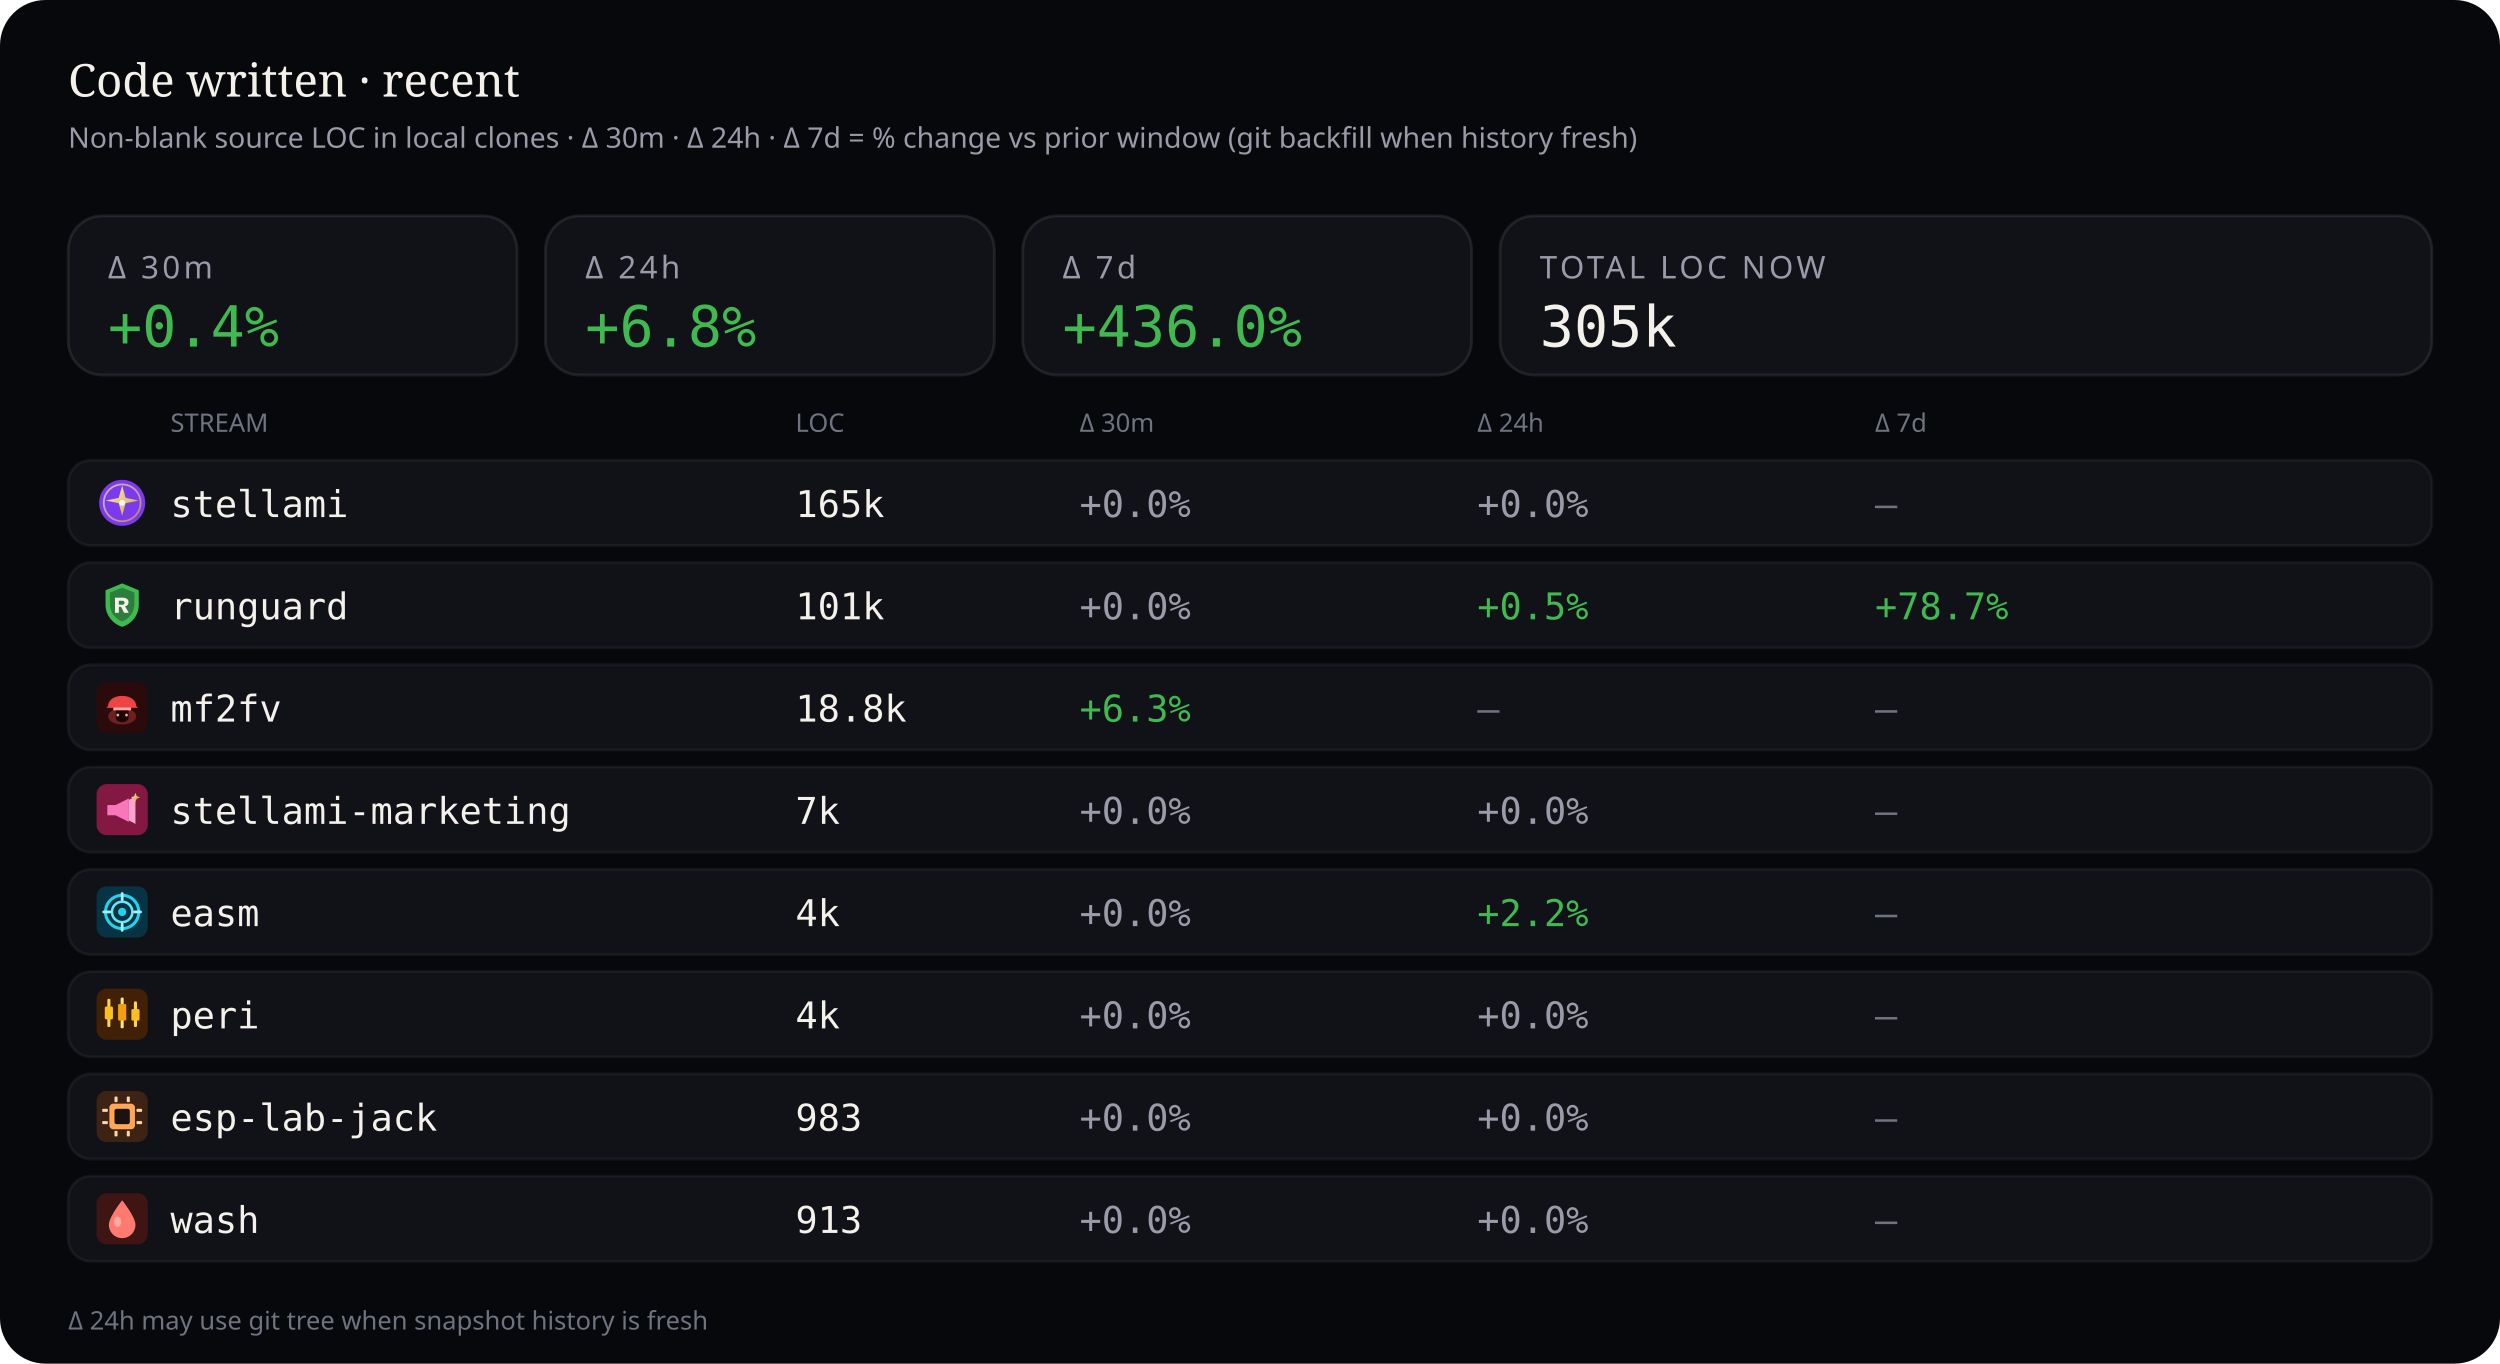
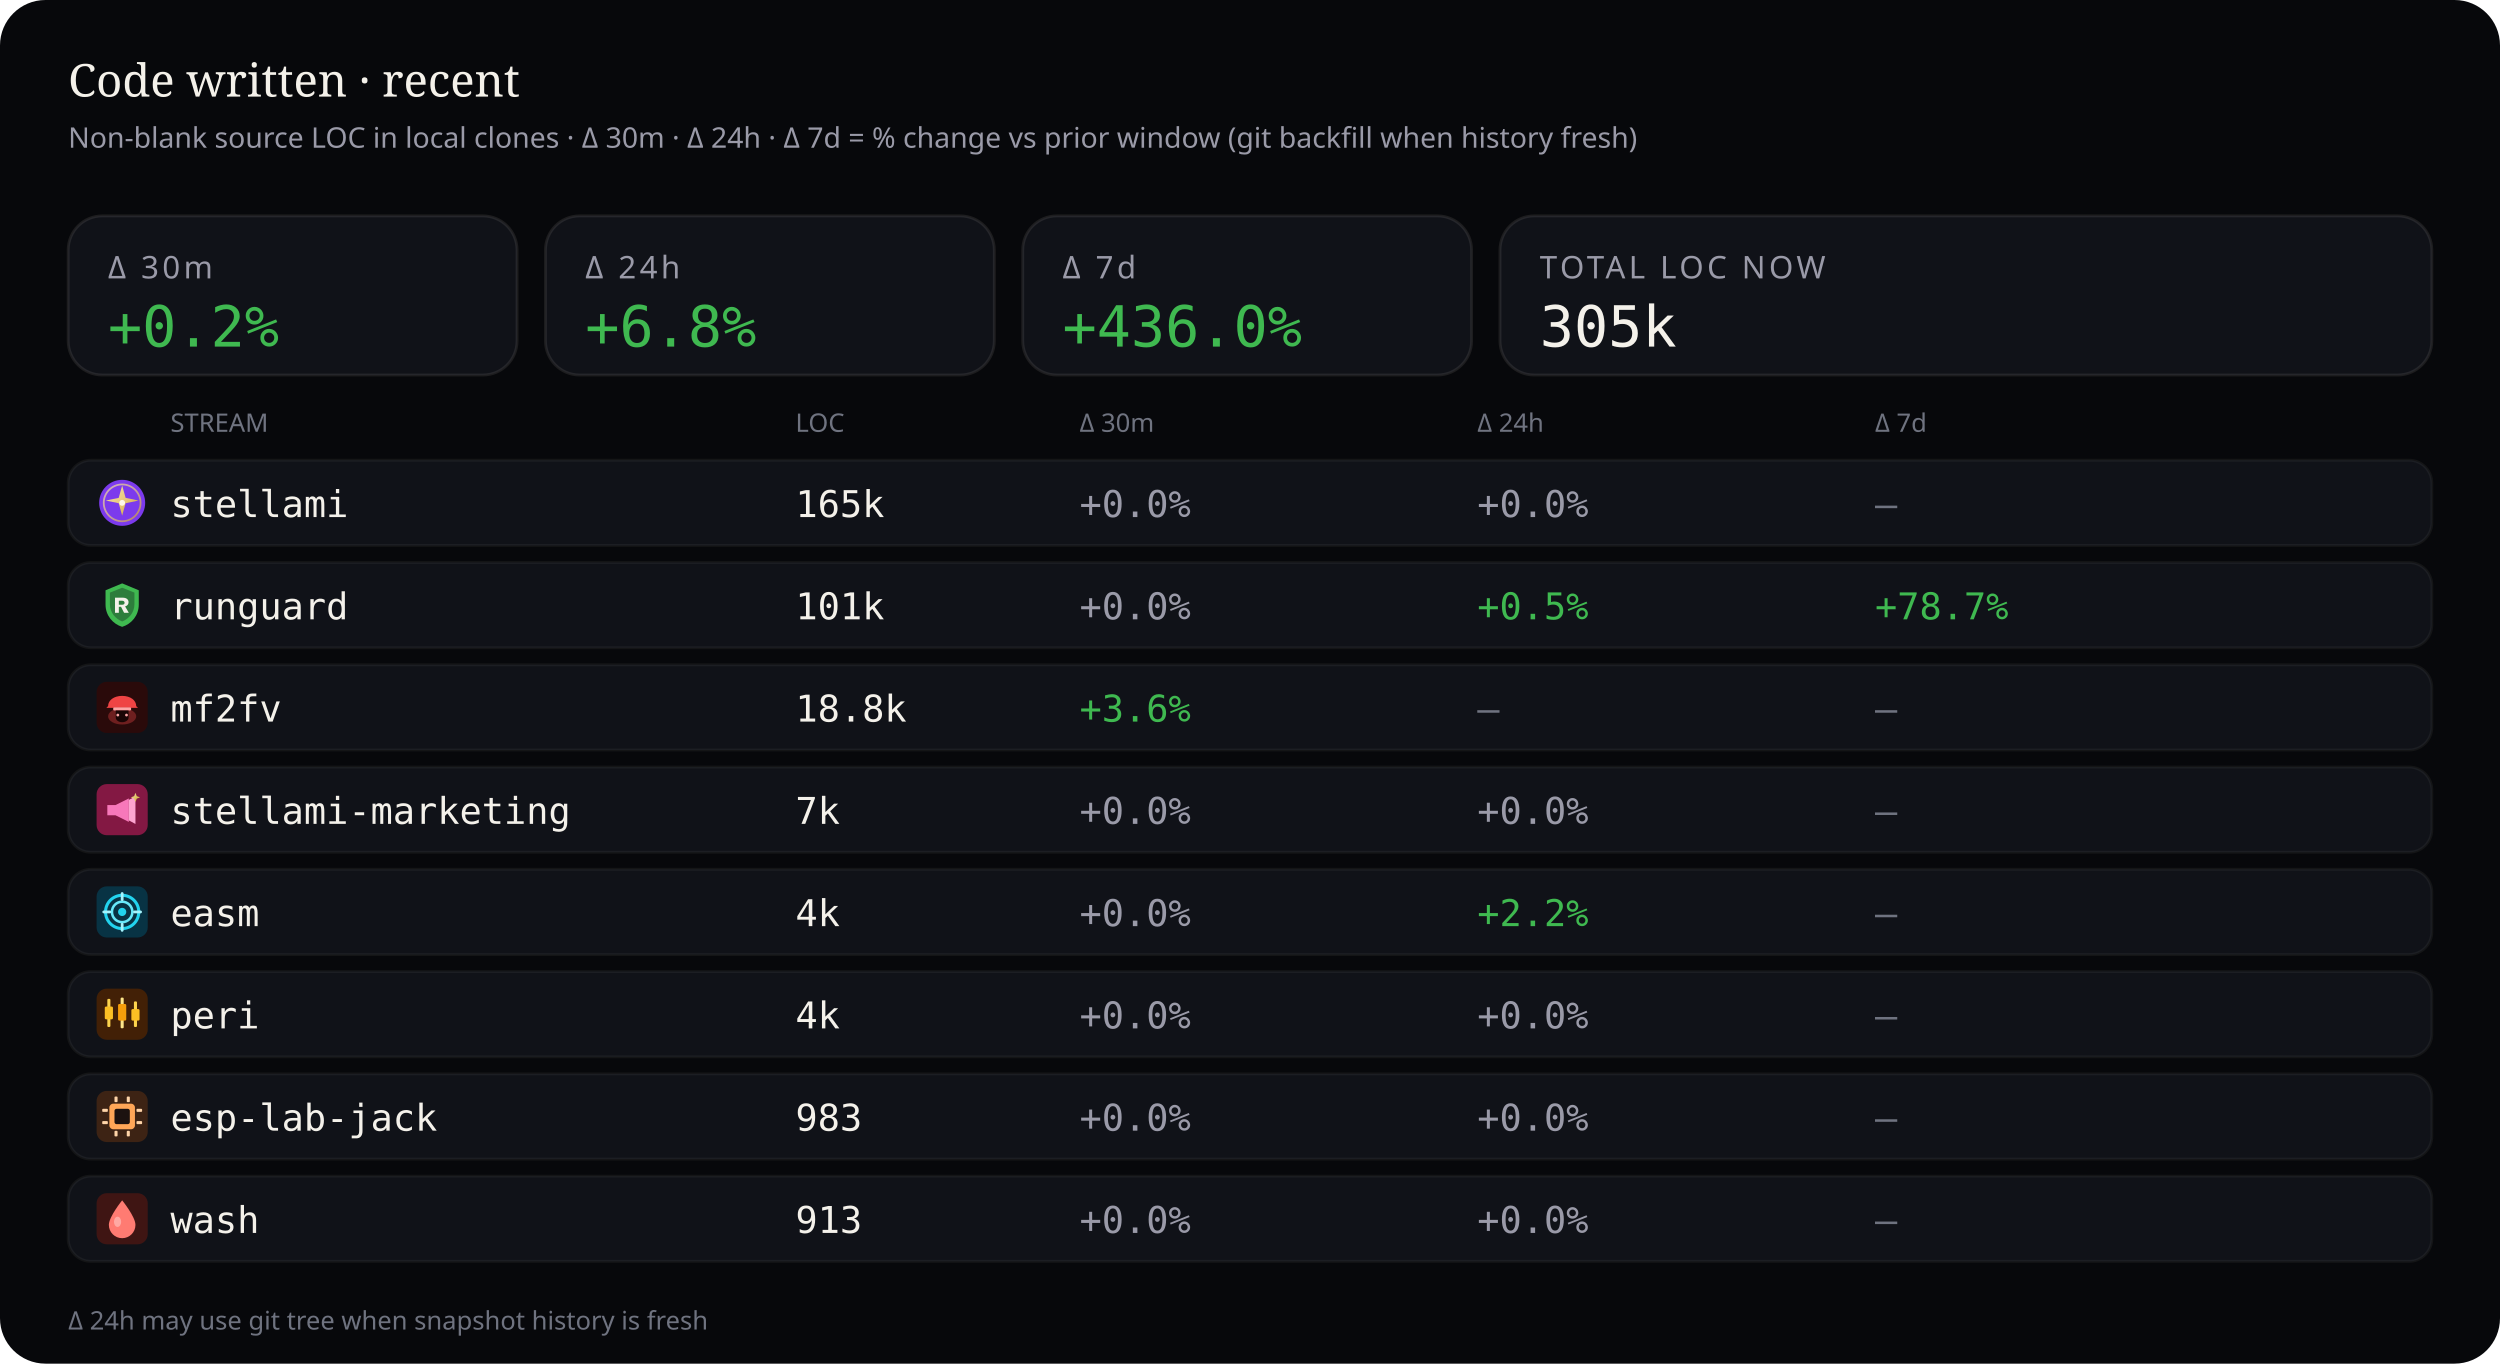
<svg xmlns="http://www.w3.org/2000/svg" viewBox="0 0 880 480" width="880" height="480" role="img" aria-label="Source code LOC deltas — 30 minutes, 24 hours, and 7 days">
  <rect width="880" height="480" rx="16" fill="#07080b" />
  <text x="24" y="34" fill="#f4f1ea" font-size="16" font-family="ui-serif, Georgia, serif">Code written · recent</text>
  <text x="24" y="52" fill="#9a9aa8" font-size="10" font-family="ui-sans-serif, system-ui, sans-serif">Non-blank source LOC in local clones · Δ 30m · Δ 24h · Δ 7d = % change vs prior window (git backfill when history fresh)</text>
  <rect x="24" y="76" width="158" height="56" rx="12" fill="#101218" stroke="rgba(232,228,214,0.10)" />
  <text x="38" y="98" fill="#9a9aa8" font-size="11" font-family="ui-sans-serif, system-ui, sans-serif" letter-spacing="1.2">Δ 30m</text>
-   <text x="38" y="122" fill="#3fb950" font-size="20" font-family="ui-monospace, SFMono-Regular, monospace">+0.4%</text>
+   <text x="38" y="122" fill="#3fb950" font-size="20" font-family="ui-monospace, SFMono-Regular, monospace">+0.2%</text>
  <rect x="192" y="76" width="158" height="56" rx="12" fill="#101218" stroke="rgba(232,228,214,0.10)" />
  <text x="206" y="98" fill="#9a9aa8" font-size="11" font-family="ui-sans-serif, system-ui, sans-serif" letter-spacing="1.2">Δ 24h</text>
  <text x="206" y="122" fill="#3fb950" font-size="20" font-family="ui-monospace, SFMono-Regular, monospace">+6.8%</text>
  <rect x="360" y="76" width="158" height="56" rx="12" fill="#101218" stroke="rgba(232,228,214,0.10)" />
  <text x="374" y="98" fill="#9a9aa8" font-size="11" font-family="ui-sans-serif, system-ui, sans-serif" letter-spacing="1.2">Δ 7d</text>
  <text x="374" y="122" fill="#3fb950" font-size="20" font-family="ui-monospace, SFMono-Regular, monospace">+436.0%</text>
  <rect x="528" y="76" width="328" height="56" rx="12" fill="#101218" stroke="rgba(232,228,214,0.10)" />
  <text x="542" y="98" fill="#9a9aa8" font-size="11" font-family="ui-sans-serif, system-ui, sans-serif" letter-spacing="1.2">TOTAL LOC NOW</text>
  <text x="542" y="122" fill="#f4f1ea" font-size="20" font-family="ui-monospace, SFMono-Regular, monospace">305k</text>
  <text x="60" y="152" fill="#6f7380" font-size="9" font-family="ui-sans-serif, system-ui, sans-serif">STREAM</text>
  <text x="280" y="152" fill="#6f7380" font-size="9" font-family="ui-sans-serif, system-ui, sans-serif">LOC</text>
  <text x="380" y="152" fill="#6f7380" font-size="9" font-family="ui-sans-serif, system-ui, sans-serif">Δ 30m</text>
  <text x="520" y="152" fill="#6f7380" font-size="9" font-family="ui-sans-serif, system-ui, sans-serif">Δ 24h</text>
  <text x="660" y="152" fill="#6f7380" font-size="9" font-family="ui-sans-serif, system-ui, sans-serif">Δ 7d</text>
  <rect x="24" y="162" width="832" height="30" rx="8" fill="#101218" stroke="rgba(232,228,214,0.06)" />
  <g id="stream_logo_stellami" class="stream_logo" data-stream="stellami" transform="translate(34.0,168.0) scale(0.9)" opacity="1.0">
    <defs>
      <linearGradient id="stream_logo_stellami-stellami-gold" x1="0%" y1="0%" x2="100%" y2="100%">
        <stop offset="0%" stop-color="#f5e6a8" />
        <stop offset="55%" stop-color="#e8c57a" />
        <stop offset="100%" stop-color="#c9a227" />
      </linearGradient>
    </defs>
    <circle cx="10" cy="10" r="9" fill="#7c3aed" />
    <circle cx="10" cy="10" r="7.2" fill="none" stroke="url(#stream_logo_stellami-stellami-gold)" stroke-width="0.7" opacity=".7" />
    <path fill="url(#stream_logo_stellami-stellami-gold)" d="M10 3.2 L11.35 8.05 L16.4 9.1 L11.35 10.15 L10 15 L8.65 10.15 L3.6 9.1 L8.65 8.05 Z" />
    <circle cx="10" cy="10" r="1.15" fill="#fff8e8" />
  </g>
  <use class="stream_logo" data-stream="stellami" href="#stream_logo_stellami" x="34.0" y="168.0" width="18" height="18" opacity="0" />
  <text x="60" y="182" fill="#f4f1ea" font-size="13" font-family="ui-monospace, SFMono-Regular, monospace">stellami</text>
  <text x="280" y="182" fill="#f4f1ea" font-size="13" font-family="ui-monospace, SFMono-Regular, monospace">165k</text>
  <text x="380" y="182" fill="#9a9aa8" font-size="13" font-family="ui-monospace, SFMono-Regular, monospace">+0.0%</text>
  <text x="520" y="182" fill="#9a9aa8" font-size="13" font-family="ui-monospace, SFMono-Regular, monospace">+0.0%</text>
  <text x="660" y="182" fill="#6f7380" font-size="13" font-family="ui-monospace, SFMono-Regular, monospace">—</text>
  <rect x="24" y="198" width="832" height="30" rx="8" fill="#101218" stroke="rgba(232,228,214,0.06)" />
  <g id="stream_logo_runguard" class="stream_logo" data-stream="runguard" transform="translate(34.0,204.0) scale(0.9)" opacity="1.0">
    <path fill="#3fb950" d="M10 1.5 L16.5 4.2 V9.8 C16.5 14.1 13.6 17.4 10 18.5 C6.4 17.4 3.5 14.1 3.5 9.8 V4.2 Z" />
    <path fill="#0d1117" fill-opacity=".35" d="M10 3.2 L14.8 5.1 V9.7 C14.8 12.9 12.6 15.4 10 16.4 C7.4 15.4 5.2 12.9 5.2 9.7 V5.1 Z" />
    <path fill="#f4f1ea" d="M7.2 7.1h3.1c1.35 0 2.2.7 2.2 1.75 0 .85-.5 1.45-1.35 1.65L12.6 13h-1.85l-1.2-2.35H8.7V13H7.2V7.1zm1.5 1.2v1.55h1.35c.55 0 .9-.28.9-.75s-.35-.8-.9-.8H8.7z" />
  </g>
  <use class="stream_logo" data-stream="runguard" href="#stream_logo_runguard" x="34.0" y="204.0" width="18" height="18" opacity="0" />
  <text x="60" y="218" fill="#f4f1ea" font-size="13" font-family="ui-monospace, SFMono-Regular, monospace">runguard</text>
  <text x="280" y="218" fill="#f4f1ea" font-size="13" font-family="ui-monospace, SFMono-Regular, monospace">101k</text>
  <text x="380" y="218" fill="#9a9aa8" font-size="13" font-family="ui-monospace, SFMono-Regular, monospace">+0.0%</text>
  <text x="520" y="218" fill="#3fb950" font-size="13" font-family="ui-monospace, SFMono-Regular, monospace">+0.5%</text>
  <text x="660" y="218" fill="#3fb950" font-size="13" font-family="ui-monospace, SFMono-Regular, monospace">+78.7%</text>
  <rect x="24" y="234" width="832" height="30" rx="8" fill="#101218" stroke="rgba(232,228,214,0.06)" />
  <g id="stream_logo_mf2fv" class="stream_logo" data-stream="mf2fv" transform="translate(34.0,240.0) scale(0.9)" opacity="1.0">
    <rect width="20" height="20" rx="4" fill="#2a0a0a" />
    <ellipse cx="10" cy="13.5" rx="5.5" ry="3.2" fill="#ef4444" opacity=".35" />
    <path fill="#ef4444" d="M4.5 9.5 C4.5 7.2 6.8 5.5 10 5.5 S15.5 7.2 15.5 9.5 L16.2 10.2 H3.8 Z" />
    <rect x="6.5" y="10" width="7" height="1.2" rx="0.4" fill="#fca5a5" />
    <path fill="#1a0505" d="M7.5 11.2 h5 v2.8 c0 1-1.1 1.8-2.5 1.8 s-2.5-.8-2.5-1.8 v-2.8z" />
    <circle cx="8.3" cy="13" r="0.55" fill="#fca5a5" />
    <circle cx="11.7" cy="13" r="0.55" fill="#fca5a5" />
  </g>
  <use class="stream_logo" data-stream="mf2fv" href="#stream_logo_mf2fv" x="34.0" y="240.0" width="18" height="18" opacity="0" />
  <text x="60" y="254" fill="#f4f1ea" font-size="13" font-family="ui-monospace, SFMono-Regular, monospace">mf2fv</text>
  <text x="280" y="254" fill="#f4f1ea" font-size="13" font-family="ui-monospace, SFMono-Regular, monospace">18.8k</text>
-   <text x="380" y="254" fill="#3fb950" font-size="13" font-family="ui-monospace, SFMono-Regular, monospace">+6.3%</text>
+   <text x="380" y="254" fill="#3fb950" font-size="13" font-family="ui-monospace, SFMono-Regular, monospace">+3.6%</text>
  <text x="520" y="254" fill="#6f7380" font-size="13" font-family="ui-monospace, SFMono-Regular, monospace">—</text>
  <text x="660" y="254" fill="#6f7380" font-size="13" font-family="ui-monospace, SFMono-Regular, monospace">—</text>
  <rect x="24" y="270" width="832" height="30" rx="8" fill="#101218" stroke="rgba(232,228,214,0.06)" />
  <g id="stream_logo_stellami-marketing" class="stream_logo" data-stream="stellami-marketing" transform="translate(34.0,276.0) scale(0.9)" opacity="1.0">
    <defs>
      <linearGradient id="stream_logo_stellami-marketing-smkt-gold" x1="0%" y1="0%" x2="100%" y2="100%">
        <stop offset="0%" stop-color="#f5e6a8" />
        <stop offset="100%" stop-color="#c9a227" />
      </linearGradient>
    </defs>
    <rect width="20" height="20" rx="4" fill="#831843" />
    <path fill="#f778ba" d="M4.2 8.2h3.2l5.2-2.6v9.2l-5.2-2.6H4.2z" />
    <path fill="#fda4d0" d="M12.6 6.2l2.6-1.4v10.8l-2.6-1.4z" />
    <path fill="url(#stream_logo_stellami-marketing-smkt-gold)" d="M15.2 3.4 L15.7 4.7 L17 5.2 L15.7 5.7 L15.2 7 L14.7 5.7 L13.4 5.2 L14.7 4.7 Z" />
  </g>
  <use class="stream_logo" data-stream="stellami-marketing" href="#stream_logo_stellami-marketing" x="34.0" y="276.0" width="18" height="18" opacity="0" />
  <text x="60" y="290" fill="#f4f1ea" font-size="13" font-family="ui-monospace, SFMono-Regular, monospace">stellami-marketing</text>
  <text x="280" y="290" fill="#f4f1ea" font-size="13" font-family="ui-monospace, SFMono-Regular, monospace">7k</text>
  <text x="380" y="290" fill="#9a9aa8" font-size="13" font-family="ui-monospace, SFMono-Regular, monospace">+0.0%</text>
  <text x="520" y="290" fill="#9a9aa8" font-size="13" font-family="ui-monospace, SFMono-Regular, monospace">+0.0%</text>
  <text x="660" y="290" fill="#6f7380" font-size="13" font-family="ui-monospace, SFMono-Regular, monospace">—</text>
  <rect x="24" y="306" width="832" height="30" rx="8" fill="#101218" stroke="rgba(232,228,214,0.06)" />
  <g id="stream_logo_easm" class="stream_logo" data-stream="easm" transform="translate(34.0,312.0) scale(0.9)" opacity="1.0">
    <rect width="20" height="20" rx="4" fill="#083344" />
    <circle cx="10" cy="10" r="6.5" fill="none" stroke="#22d3ee" stroke-width="1.2" />
    <circle cx="10" cy="10" r="4" fill="none" stroke="#67e8f9" stroke-width="1" />
    <circle cx="10" cy="10" r="1.6" fill="#22d3ee" />
    <path d="M10 2.8 V5.2 M10 14.8 V17.2 M2.8 10 H5.2 M14.8 10 H17.2" stroke="#a5f3fc" stroke-width="1.1" stroke-linecap="round" />
  </g>
  <use class="stream_logo" data-stream="easm" href="#stream_logo_easm" x="34.0" y="312.0" width="18" height="18" opacity="0" />
  <text x="60" y="326" fill="#f4f1ea" font-size="13" font-family="ui-monospace, SFMono-Regular, monospace">easm</text>
  <text x="280" y="326" fill="#f4f1ea" font-size="13" font-family="ui-monospace, SFMono-Regular, monospace">4k</text>
  <text x="380" y="326" fill="#9a9aa8" font-size="13" font-family="ui-monospace, SFMono-Regular, monospace">+0.0%</text>
  <text x="520" y="326" fill="#3fb950" font-size="13" font-family="ui-monospace, SFMono-Regular, monospace">+2.2%</text>
  <text x="660" y="326" fill="#6f7380" font-size="13" font-family="ui-monospace, SFMono-Regular, monospace">—</text>
  <rect x="24" y="342" width="832" height="30" rx="8" fill="#101218" stroke="rgba(232,228,214,0.06)" />
  <g id="stream_logo_peri" class="stream_logo" data-stream="peri" transform="translate(34.0,348.0) scale(0.9)" opacity="1.0">
    <rect width="20" height="20" rx="4" fill="#422006" />
    <rect x="4.2" y="4" width="1.2" height="11" rx="0.4" fill="#fcd34d" />
    <rect x="3.2" y="7" width="3.2" height="5" rx="0.5" fill="#fbbf24" />
    <rect x="9.4" y="3.5" width="1.2" height="12" rx="0.4" fill="#fde68a" />
    <rect x="8.4" y="6" width="3.2" height="6.5" rx="0.5" fill="#f59e0b" />
    <rect x="14.6" y="5" width="1.2" height="10" rx="0.4" fill="#fcd34d" />
    <rect x="13.6" y="8" width="3.2" height="4.5" rx="0.5" fill="#fbbf24" />
  </g>
  <use class="stream_logo" data-stream="peri" href="#stream_logo_peri" x="34.0" y="348.0" width="18" height="18" opacity="0" />
  <text x="60" y="362" fill="#f4f1ea" font-size="13" font-family="ui-monospace, SFMono-Regular, monospace">peri</text>
  <text x="280" y="362" fill="#f4f1ea" font-size="13" font-family="ui-monospace, SFMono-Regular, monospace">4k</text>
  <text x="380" y="362" fill="#9a9aa8" font-size="13" font-family="ui-monospace, SFMono-Regular, monospace">+0.0%</text>
  <text x="520" y="362" fill="#9a9aa8" font-size="13" font-family="ui-monospace, SFMono-Regular, monospace">+0.0%</text>
  <text x="660" y="362" fill="#6f7380" font-size="13" font-family="ui-monospace, SFMono-Regular, monospace">—</text>
  <rect x="24" y="378" width="832" height="30" rx="8" fill="#101218" stroke="rgba(232,228,214,0.06)" />
  <g id="stream_logo_esp-lab-jack" class="stream_logo" data-stream="esp-lab-jack" transform="translate(34.0,384.0) scale(0.9)" opacity="1.0">
    <rect width="20" height="20" rx="4" fill="#3d2314" />
    <rect x="5" y="5" width="10" height="10" rx="1.5" fill="#ffa657" />
    <rect x="7" y="7" width="6" height="6" rx="0.8" fill="#1c1210" />
    <rect x="2.2" y="7" width="2.2" height="1.2" rx="0.3" fill="#ffd4a8" />
    <rect x="2.2" y="11.8" width="2.2" height="1.2" rx="0.3" fill="#ffd4a8" />
    <rect x="15.6" y="7" width="2.2" height="1.2" rx="0.3" fill="#ffd4a8" />
    <rect x="15.6" y="11.8" width="2.2" height="1.2" rx="0.3" fill="#ffd4a8" />
    <rect x="7" y="2.2" width="1.2" height="2.2" rx="0.3" fill="#ffd4a8" />
    <rect x="11.8" y="2.2" width="1.2" height="2.2" rx="0.3" fill="#ffd4a8" />
    <rect x="7" y="15.6" width="1.2" height="2.2" rx="0.3" fill="#ffd4a8" />
    <rect x="11.8" y="15.6" width="1.2" height="2.2" rx="0.3" fill="#ffd4a8" />
  </g>
  <use class="stream_logo" data-stream="esp-lab-jack" href="#stream_logo_esp-lab-jack" x="34.0" y="384.0" width="18" height="18" opacity="0" />
  <text x="60" y="398" fill="#f4f1ea" font-size="13" font-family="ui-monospace, SFMono-Regular, monospace">esp-lab-jack</text>
  <text x="280" y="398" fill="#f4f1ea" font-size="13" font-family="ui-monospace, SFMono-Regular, monospace">983</text>
  <text x="380" y="398" fill="#9a9aa8" font-size="13" font-family="ui-monospace, SFMono-Regular, monospace">+0.0%</text>
  <text x="520" y="398" fill="#9a9aa8" font-size="13" font-family="ui-monospace, SFMono-Regular, monospace">+0.0%</text>
  <text x="660" y="398" fill="#6f7380" font-size="13" font-family="ui-monospace, SFMono-Regular, monospace">—</text>
  <rect x="24" y="414" width="832" height="30" rx="8" fill="#101218" stroke="rgba(232,228,214,0.06)" />
  <g id="stream_logo_wash" class="stream_logo" data-stream="wash" transform="translate(34.0,420.0) scale(0.9)" opacity="1.0">
    <rect width="20" height="20" rx="4" fill="#3f1513" />
    <path fill="#ff7b72" d="M10 2.8 C10 2.8 15.2 9.2 15.2 12.4 A5.2 5.2 0 0 1 4.8 12.4 C4.8 9.2 10 2.8 10 2.8 Z" />
    <ellipse cx="8.2" cy="11.2" rx="1.4" ry="2" fill="#ffd0cc" opacity=".55" />
  </g>
  <use class="stream_logo" data-stream="wash" href="#stream_logo_wash" x="34.0" y="420.0" width="18" height="18" opacity="0" />
  <text x="60" y="434" fill="#f4f1ea" font-size="13" font-family="ui-monospace, SFMono-Regular, monospace">wash</text>
  <text x="280" y="434" fill="#f4f1ea" font-size="13" font-family="ui-monospace, SFMono-Regular, monospace">913</text>
  <text x="380" y="434" fill="#9a9aa8" font-size="13" font-family="ui-monospace, SFMono-Regular, monospace">+0.0%</text>
  <text x="520" y="434" fill="#9a9aa8" font-size="13" font-family="ui-monospace, SFMono-Regular, monospace">+0.0%</text>
  <text x="660" y="434" fill="#6f7380" font-size="13" font-family="ui-monospace, SFMono-Regular, monospace">—</text>
  <text x="24" y="468" fill="#6f7380" font-size="9" font-family="ui-sans-serif, system-ui, sans-serif">Δ 24h may use git tree when snapshot history is fresh</text>
</svg>
